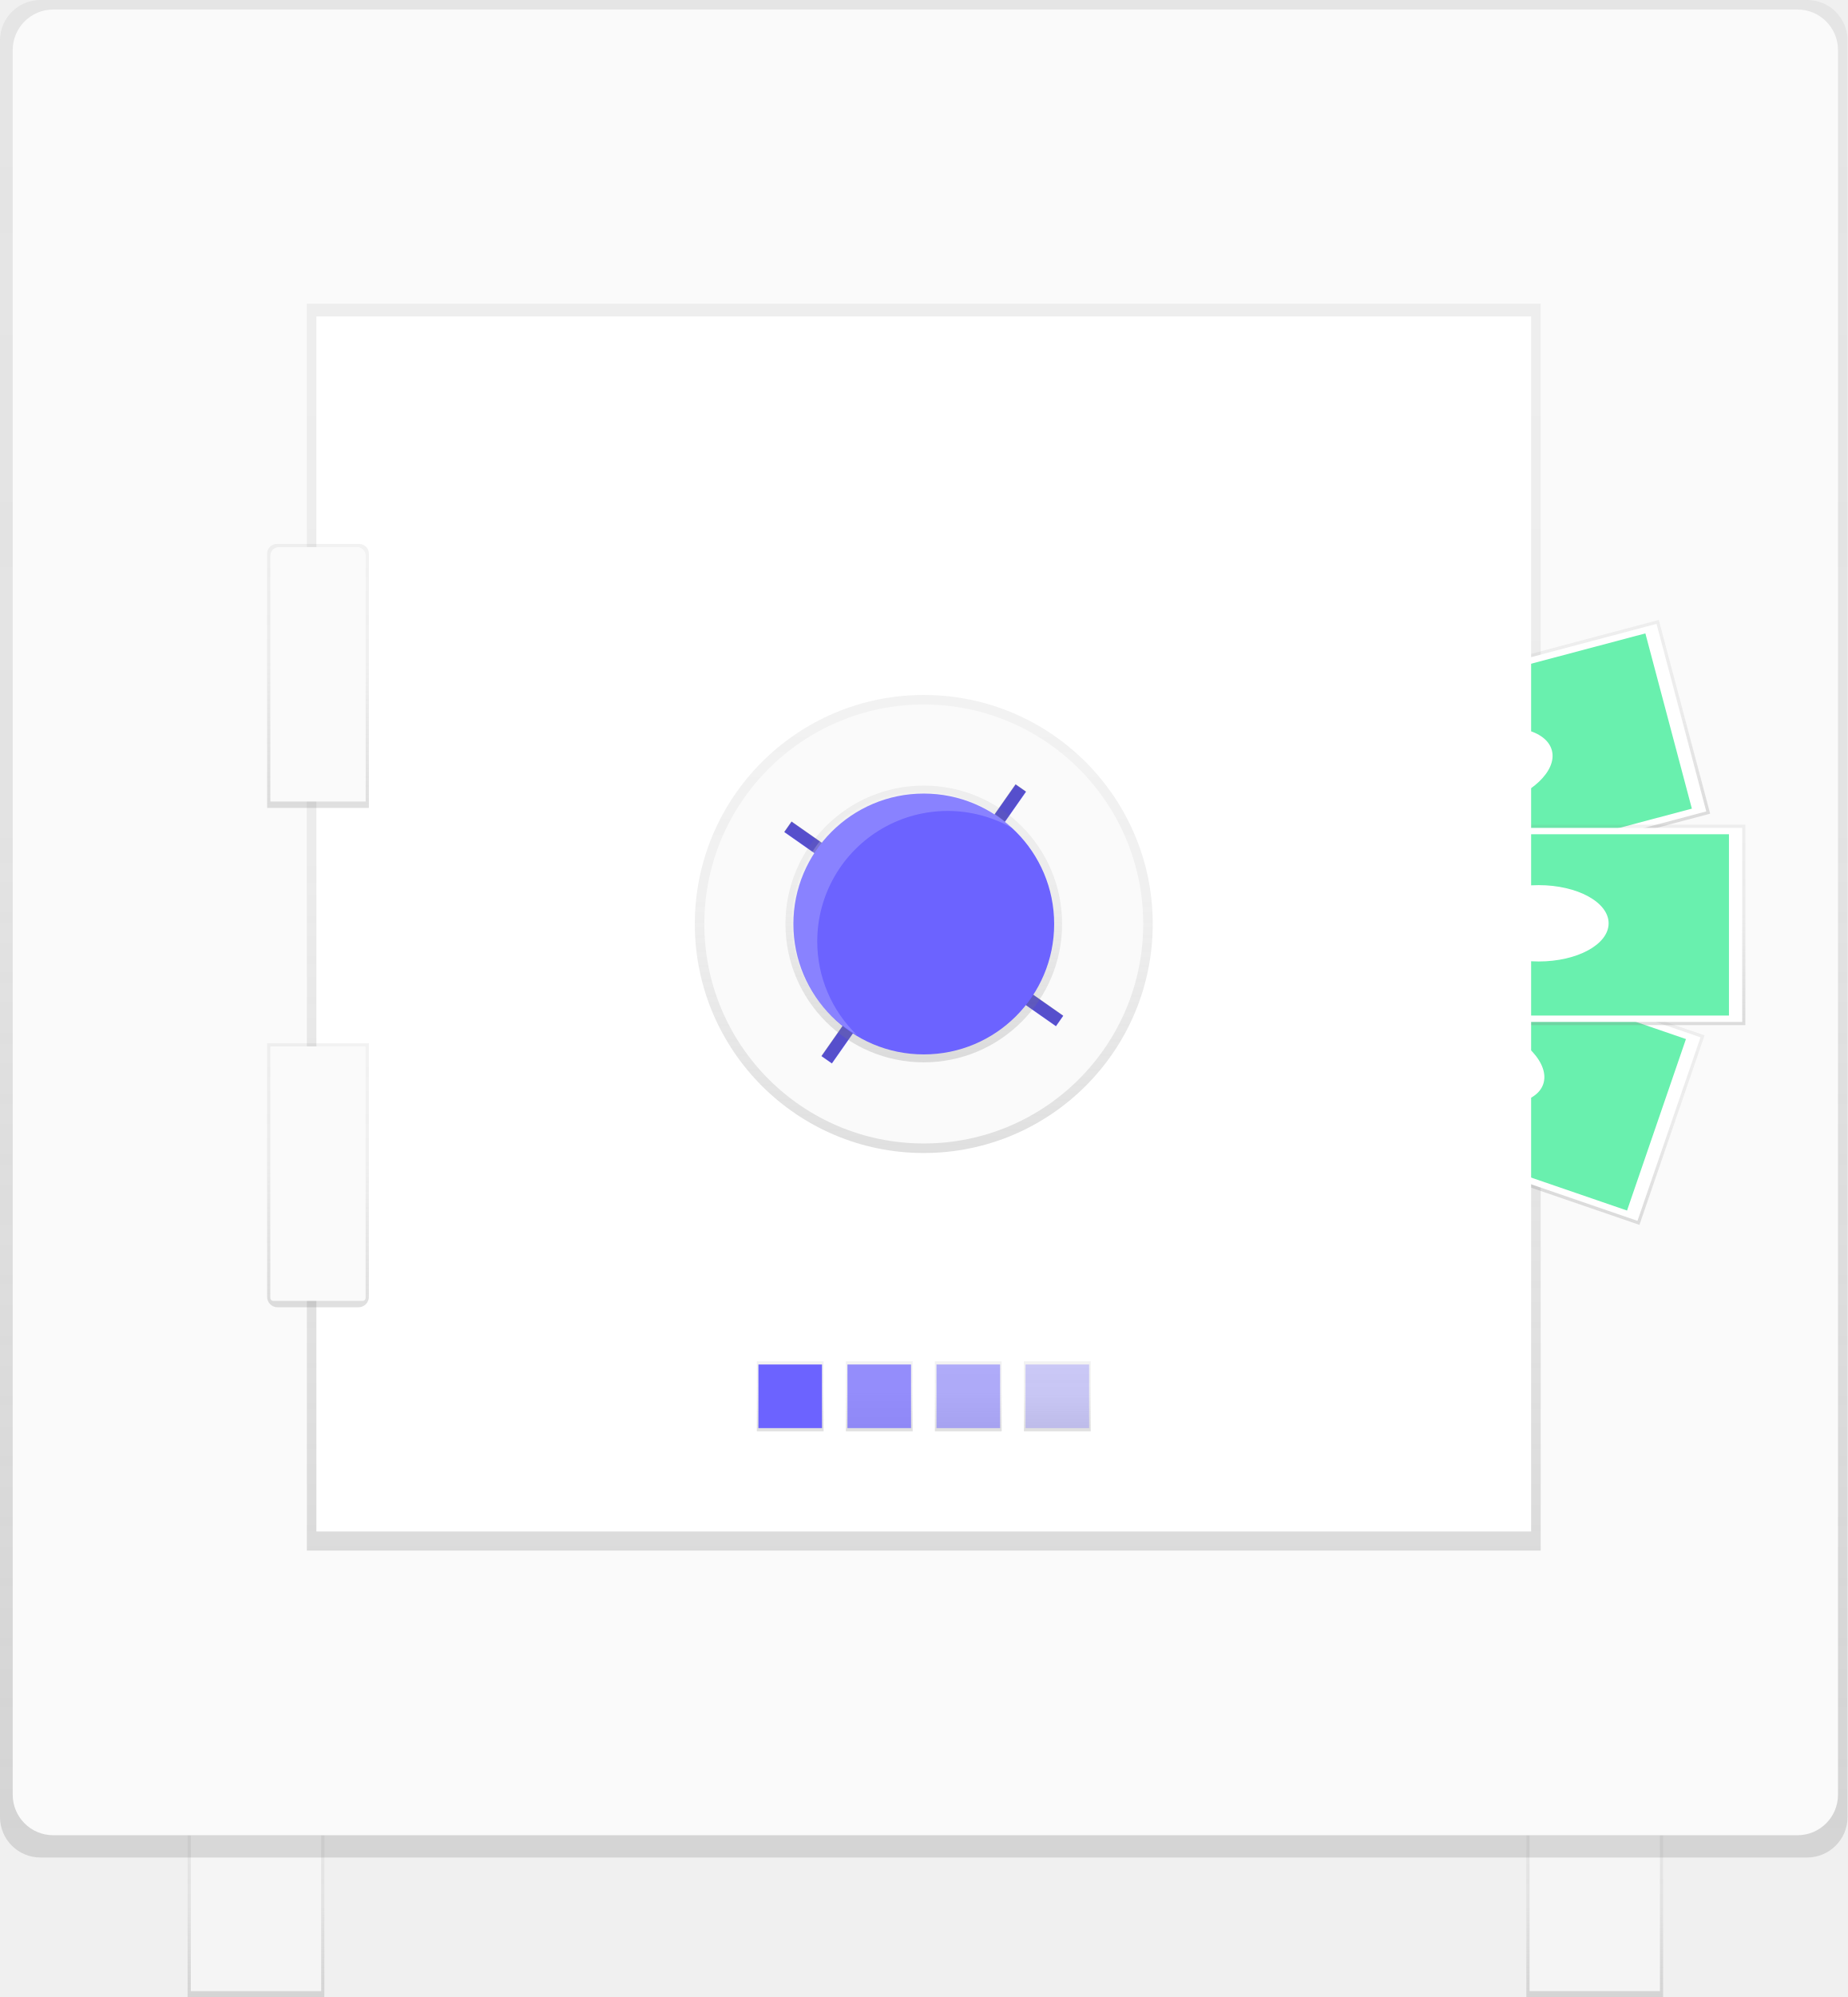
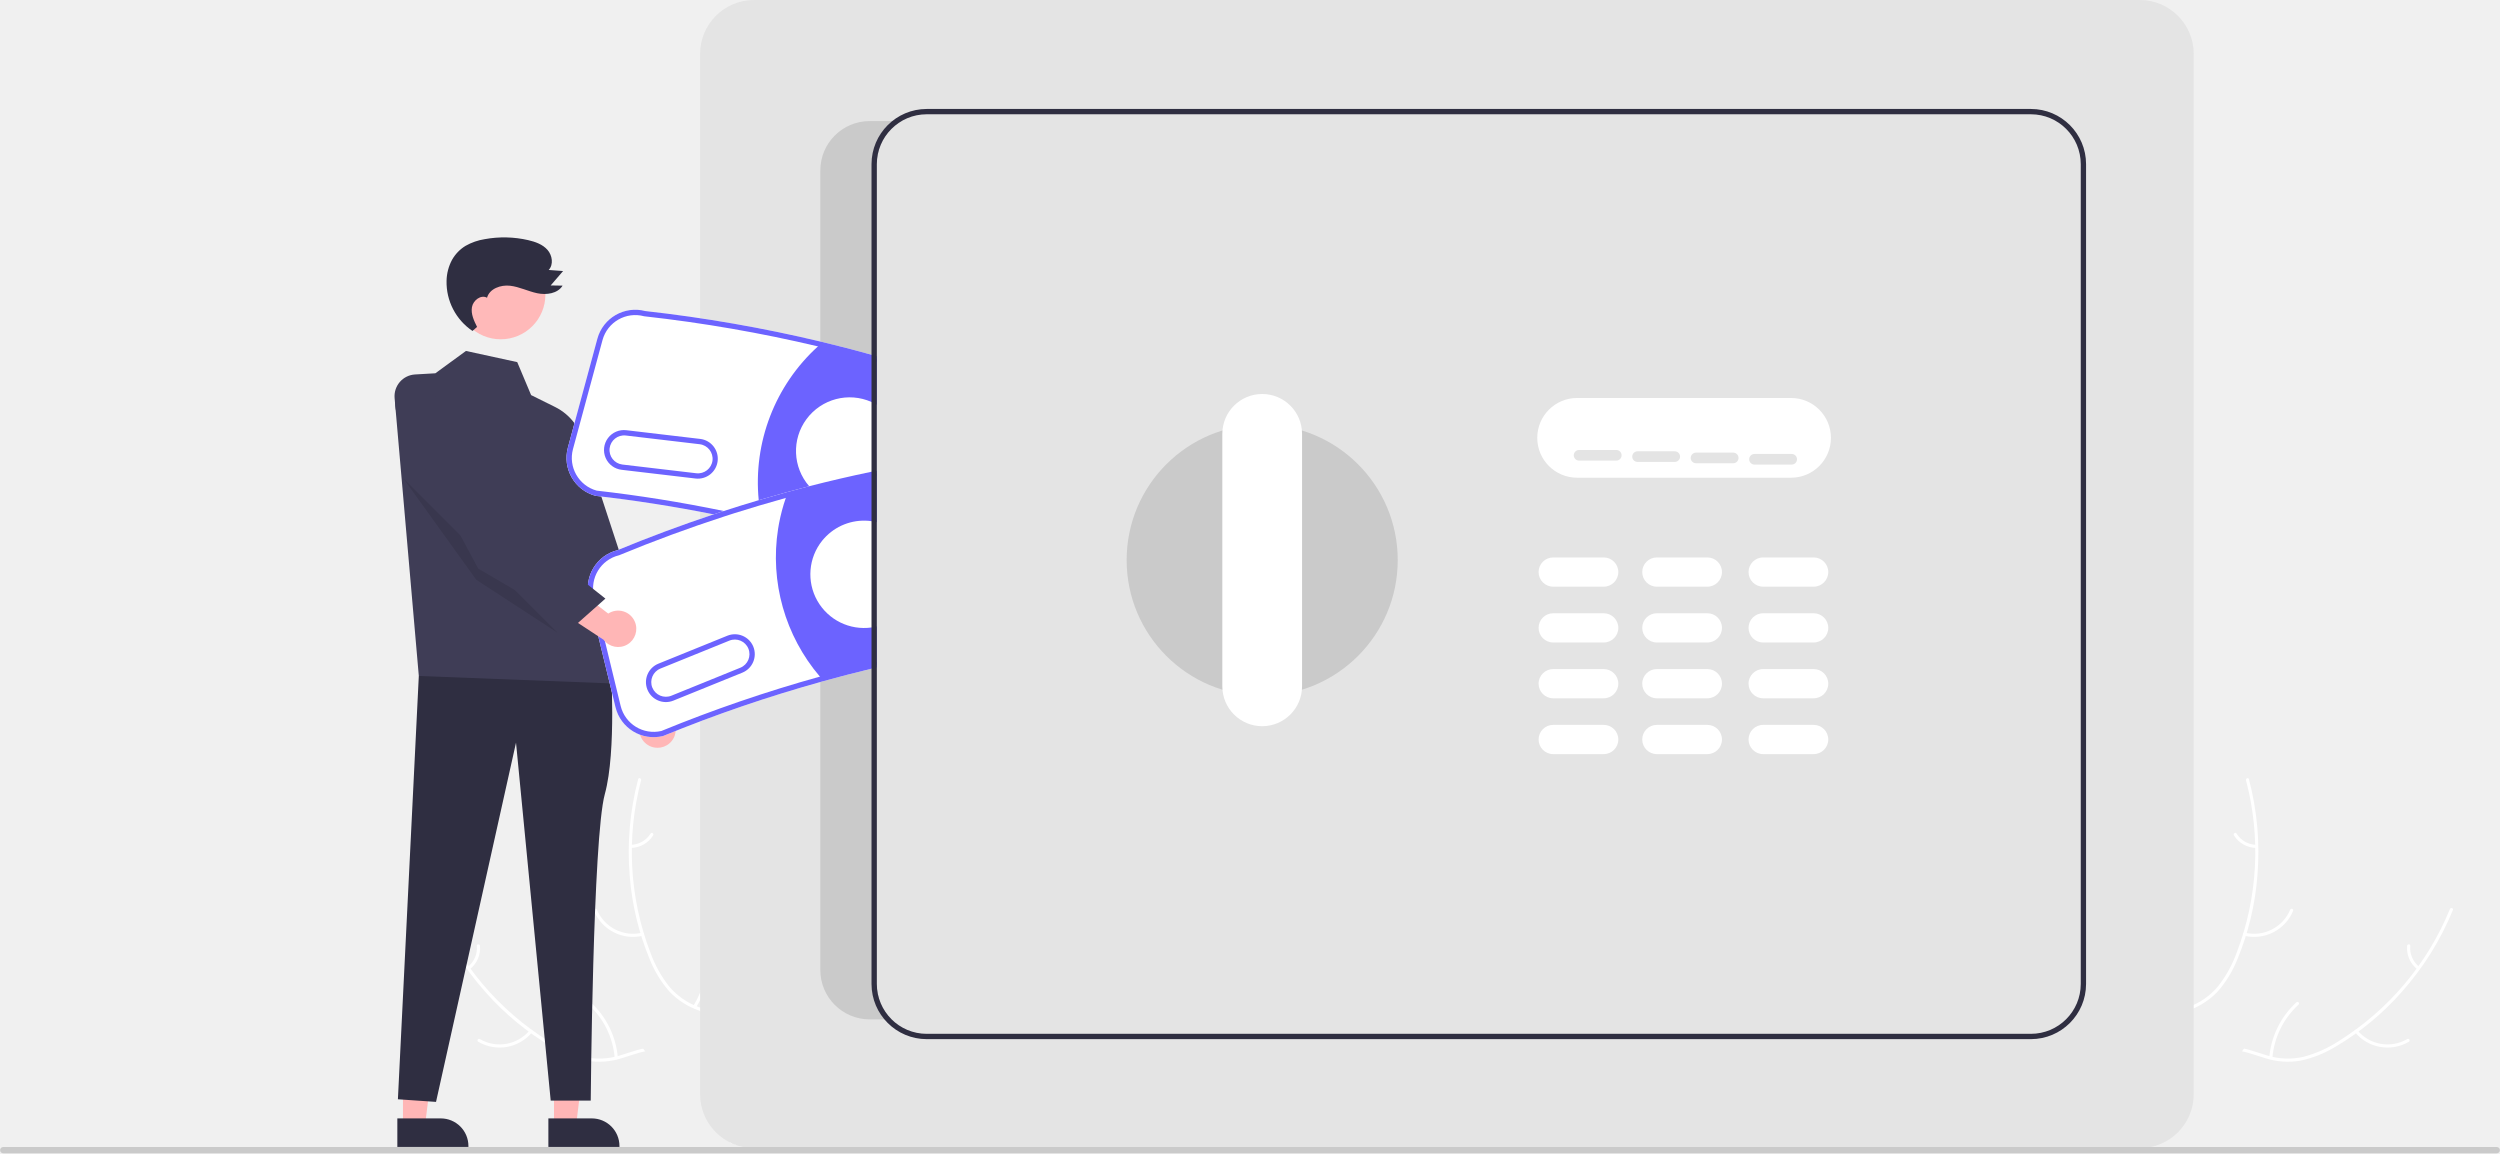
- <svg xmlns="http://www.w3.org/2000/svg" xmlns:xlink="http://www.w3.org/1999/xlink" id="7148f5f1-8839-4464-a941-0c8a08d3460a" data-name="Layer 1" width="678.3" height="733" viewBox="0 0 678.3 733">
-   <defs>
-     <linearGradient id="4ca4b65a-1144-4de1-8925-6a62bc294928" x1="585.48" y1="733" x2="585.48" y2="673.63" gradientUnits="userSpaceOnUse">
-       <stop offset="0" stop-color="gray" stop-opacity="0.25" />
-       <stop offset="0.54" stop-color="gray" stop-opacity="0.12" />
-       <stop offset="1" stop-color="gray" stop-opacity="0.1" />
-     </linearGradient>
-     <linearGradient id="266d8c0d-4533-41a2-a7bc-3c0f98c2c2fa" x1="93.98" x2="93.98" y2="673.63" xlink:href="#4ca4b65a-1144-4de1-8925-6a62bc294928" />
-     <linearGradient id="deb99f58-9fb9-4a93-aaf8-4b4cb68821c1" x1="339.15" y1="681.8" x2="339.15" y2="0" xlink:href="#4ca4b65a-1144-4de1-8925-6a62bc294928" />
-     <linearGradient id="c4ad51c6-ffe9-4991-94f6-4a02d4a38b0c" x1="339.15" y1="569.14" x2="339.15" y2="111.49" xlink:href="#4ca4b65a-1144-4de1-8925-6a62bc294928" />
-     <linearGradient id="b91b9d0a-3c7c-4b7e-8301-556f9b68b111" x1="806.95" y1="427.79" x2="806.95" y2="354.24" gradientTransform="translate(-0.46 -24.57)" xlink:href="#4ca4b65a-1144-4de1-8925-6a62bc294928" />
-     <linearGradient id="8f58feb2-c461-4934-9419-72f8b76f5e61" x1="780.89" y1="503.2" x2="780.89" y2="429.65" gradientTransform="translate(1269.92 -306.54) rotate(90)" xlink:href="#4ca4b65a-1144-4de1-8925-6a62bc294928" />
-     <linearGradient id="d83c7eb3-9930-4e8e-abfa-53b87d59f968" x1="565.48" y1="376.26" x2="565.48" y2="302.71" xlink:href="#4ca4b65a-1144-4de1-8925-6a62bc294928" />
-     <linearGradient id="3d971d9d-e0fc-4263-8761-c1789934eb12" x1="339.15" y1="423.21" x2="339.15" y2="255.09" xlink:href="#4ca4b65a-1144-4de1-8925-6a62bc294928" />
-     <linearGradient id="18a30a45-ec9b-4146-ae9c-2a8eabf3bdf2" x1="290.11" y1="525.36" x2="290.11" y2="499.67" xlink:href="#4ca4b65a-1144-4de1-8925-6a62bc294928" />
-     <linearGradient id="98f2a4d5-9270-4ece-b23b-fefaca1fb56f" x1="322.8" y1="525.36" x2="322.8" y2="499.67" xlink:href="#4ca4b65a-1144-4de1-8925-6a62bc294928" />
-     <linearGradient id="a36f1bde-d0b8-4d42-abdf-c9e597afa610" x1="355.49" y1="525.36" x2="355.49" y2="499.67" xlink:href="#4ca4b65a-1144-4de1-8925-6a62bc294928" />
-     <linearGradient id="a4e6c30c-4fa5-4c93-a462-54244d7638b4" x1="388.18" y1="525.36" x2="388.18" y2="499.67" xlink:href="#4ca4b65a-1144-4de1-8925-6a62bc294928" />
-     <linearGradient id="bb8b14ca-ea5c-42e9-a47f-d810d565e441" x1="339.15" y1="389.93" x2="339.15" y2="288.36" xlink:href="#4ca4b65a-1144-4de1-8925-6a62bc294928" />
-     <linearGradient id="c7b6fbbe-7ded-4a5e-a460-2ea21f819315" x1="377.6" y1="380.54" x2="377.6" y2="283.64" xlink:href="#4ca4b65a-1144-4de1-8925-6a62bc294928" />
-     <linearGradient id="b424414b-c049-456f-9819-be23a4131db6" x1="377.6" y1="563.83" x2="377.6" y2="466.93" xlink:href="#4ca4b65a-1144-4de1-8925-6a62bc294928" />
-   </defs>
-   <rect x="560.38" y="673.63" width="50.2" height="59.37" fill="url(#4ca4b65a-1144-4de1-8925-6a62bc294928)" />
-   <rect x="822.4" y="757.63" width="47.87" height="57.21" transform="translate(1431.82 1488.46) rotate(-180)" fill="#f5f5f5" />
-   <rect x="68.88" y="673.63" width="50.2" height="59.37" fill="url(#266d8c0d-4533-41a2-a7bc-3c0f98c2c2fa)" />
-   <rect x="70.05" y="673.63" width="47.87" height="57.21" fill="#f5f5f5" />
-   <rect width="678.3" height="681.8" rx="14.86" ry="14.86" fill="url(#deb99f58-9fb9-4a93-aaf8-4b4cb68821c1)" />
-   <rect x="4.67" y="3.5" width="670.12" height="670.12" rx="14.86" ry="14.86" fill="#fafafa" />
-   <rect x="112.66" y="111.49" width="452.98" height="457.65" fill="url(#c4ad51c6-ffe9-4991-94f6-4a02d4a38b0c)" />
-   <rect x="731.19" y="329.67" width="150.6" height="73.55" transform="translate(-327.85 135.06) rotate(-14.86)" fill="url(#b91b9d0a-3c7c-4b7e-8301-556f9b68b111)" />
-   <rect x="732.35" y="330.84" width="148.27" height="71.22" transform="translate(-327.85 135.06) rotate(-14.86)" fill="#fff" />
-   <rect x="737.22" y="333.17" width="138.55" height="66.55" transform="translate(-327.85 135.06) rotate(-14.86)" fill="#69f0ae" />
-   <ellipse cx="805.77" cy="366.03" rx="25.68" ry="14.01" transform="translate(-327.77 134.87) rotate(-14.86)" fill="#fff" />
-   <rect x="766.71" y="399.05" width="73.55" height="150.6" transform="translate(-167.04 996.12) rotate(-71.04)" fill="url(#8f58feb2-c461-4934-9419-72f8b76f5e61)" />
-   <rect x="729.35" y="438.74" width="148.27" height="71.22" transform="translate(-63.14 -319.33) rotate(18.96)" fill="#fff" />
-   <rect x="734.22" y="441.08" width="138.55" height="66.55" transform="translate(-63.14 -319.33) rotate(18.96)" fill="#69f0ae" />
-   <ellipse cx="803.13" cy="473.61" rx="14.01" ry="25.68" transform="translate(-166.58 995.28) rotate(-71.04)" fill="#fff" />
-   <rect x="490.18" y="302.71" width="150.6" height="73.55" fill="url(#d83c7eb3-9930-4e8e-abfa-53b87d59f968)" />
-   <rect x="491.35" y="303.88" width="148.27" height="71.22" fill="#fff" />
-   <rect x="496.21" y="306.21" width="138.55" height="66.55" fill="#69f0ae" />
-   <ellipse cx="564.9" cy="338.9" rx="25.68" ry="14.01" fill="#fff" />
-   <rect x="116.16" y="116.16" width="445.97" height="445.97" fill="#fff" />
-   <circle cx="339.15" cy="339.15" r="84.06" fill="url(#3d971d9d-e0fc-4263-8761-c1789934eb12)" />
-   <circle cx="339.15" cy="339.15" r="80.56" fill="#fafafa" />
-   <rect x="277.86" y="499.67" width="24.52" height="25.68" fill="url(#18a30a45-ec9b-4146-ae9c-2a8eabf3bdf2)" />
-   <rect x="310.55" y="499.67" width="24.52" height="25.68" fill="url(#98f2a4d5-9270-4ece-b23b-fefaca1fb56f)" />
-   <rect x="343.23" y="499.67" width="24.52" height="25.68" fill="url(#a36f1bde-d0b8-4d42-abdf-c9e597afa610)" />
-   <rect x="375.92" y="499.67" width="24.52" height="25.68" fill="url(#a4e6c30c-4fa5-4c93-a462-54244d7638b4)" />
-   <rect x="278.44" y="500.84" width="23.35" height="23.35" fill="#6c63ff" />
-   <rect x="311.13" y="500.84" width="23.35" height="23.35" fill="#6c63ff" opacity="0.7" />
-   <rect x="343.82" y="500.84" width="23.35" height="23.35" fill="#6c63ff" opacity="0.5" />
-   <rect x="376.51" y="500.84" width="23.35" height="23.35" fill="#6c63ff" opacity="0.3" />
-   <rect x="628.61" y="371.8" width="4.67" height="16.34" transform="translate(71.2 -377.18) rotate(35)" fill="#6c63ff" />
-   <rect x="640.84" y="445.92" width="4.67" height="16.34" transform="translate(1123.21 103.69) rotate(125)" fill="#6c63ff" />
-   <rect x="566.72" y="458.15" width="4.67" height="16.34" transform="translate(506.87 1090.71) rotate(-145)" fill="#6c63ff" />
-   <rect x="554.49" y="384.03" width="4.67" height="16.34" transform="translate(-344.68 539.37) rotate(-55)" fill="#6c63ff" />
-   <rect x="628.57" y="371.66" width="4.67" height="16.34" transform="translate(71.11 -377.18) rotate(35)" opacity="0.2" />
-   <rect x="640.81" y="445.78" width="4.67" height="16.34" transform="translate(1123.04 103.5) rotate(125)" opacity="0.2" />
-   <rect x="566.68" y="458.02" width="4.67" height="16.34" transform="translate(506.88 1090.44) rotate(-145)" opacity="0.2" />
-   <rect x="554.45" y="383.89" width="4.67" height="16.34" transform="translate(-344.58 539.28) rotate(-55)" opacity="0.2" />
-   <circle cx="339.15" cy="339.15" r="50.78" fill="url(#bb8b14ca-ea5c-42e9-a47f-d810d565e441)" />
-   <circle cx="339.15" cy="339.15" r="47.87" fill="#6c63ff" />
-   <path d="M560.89,429.57A47.86,47.86,0,0,1,632.56,388a47.86,47.86,0,1,0-57,76A47.71,47.71,0,0,1,560.89,429.57Z" transform="translate(-260.85 -84)" fill="#fff" opacity="0.2" />
-   <path d="M396.28,380.54H358.92V287.26a3.63,3.63,0,0,1,3.63-3.62h30.11a3.63,3.63,0,0,1,3.63,3.63Z" transform="translate(-260.85 -84)" fill="url(#c7b6fbbe-7ded-4a5e-a460-2ea21f819315)" />
-   <path d="M392.47,563.83H362.73a3.81,3.81,0,0,1-3.81-3.81V466.93h37.36V560A3.81,3.81,0,0,1,392.47,563.83Z" transform="translate(-260.85 -84)" fill="url(#b424414b-c049-456f-9819-be23a4131db6)" />
-   <path d="M102.4,200.8h28.69a3.17,3.17,0,0,1,3.17,3.17V294.2a0,0,0,0,1,0,0h-35a0,0,0,0,1,0,0V204A3.17,3.17,0,0,1,102.4,200.8Z" fill="#fafafa" />
-   <path d="M99.23,384.1h35a0,0,0,0,1,0,0v92.33a1.06,1.06,0,0,1-1.06,1.06H100.3a1.06,1.06,0,0,1-1.06-1.06V384.1A0,0,0,0,1,99.23,384.1Z" fill="#fafafa" />
+ <svg xmlns="http://www.w3.org/2000/svg" id="ad8c2503-5bde-479c-b022-c7dcda71ee0c" data-name="Layer 1" width="940.675" height="433.962" viewBox="0 0 940.675 433.962">
+   <path d="M329.153,642.833c-22.523-14.678-38.899-41.062-35.548-67.736a123.863,123.863,0,0,0,76.435,37.278c11.219,1.123,23.814,1.203,31.781,9.181,4.957,4.964,7.064,12.219,7.172,19.234.108,7.015-1.577,13.919-3.252,20.732l.412,1.702C379.287,662.231,351.676,657.511,329.153,642.833Z" transform="translate(-129.6623 -233.0189)" fill="#f0f0f0" />
+   <path d="M294.169,575.092a105.87,105.87,0,0,0,42.013,49.777,45.591,45.591,0,0,0,13.057,5.792,26.149,26.149,0,0,0,13.752-.528c4.18-1.223,8.313-2.957,12.718-3.142a16.011,16.011,0,0,1,12.09,5.027c3.962,3.993,6.252,9.171,8.316,14.312,2.292,5.709,4.582,11.675,9.25,15.903.566.512-.262,1.36-.827.848-8.121-7.357-9.015-19.159-15.398-27.694-2.979-3.982-7.175-7.091-12.306-7.223-4.487-.115-8.751,1.67-12.972,2.945a27.903,27.903,0,0,1-13.427,1.017,42.148,42.148,0,0,1-13.232-5.269,102.713,102.713,0,0,1-24.765-20.427A107.747,107.747,0,0,1,293.027,575.407c-.288-.704.857-1.014,1.142-.315Z" transform="translate(-129.6623 -233.0189)" fill="#fff" />
+   <path d="M329.878,621.438a15.884,15.884,0,0,1-20.255,3.572c-.657-.387-.085-1.426.572-1.038a14.708,14.708,0,0,0,18.835-3.361c.484-.589,1.329.241.848.827Z" transform="translate(-129.6623 -233.0189)" fill="#fff" />
+   <path d="M360.954,631.032a30.615,30.615,0,0,0-9.853-20.018c-.564-.514.264-1.362.827-.848a31.844,31.844,0,0,1,10.211,20.851c.062.761-1.123.772-1.185.015Z" transform="translate(-129.6623 -233.0189)" fill="#fff" />
+   <path d="M305.737,596.777a8.991,8.991,0,0,0,3.347-7.848c-.072-.76,1.113-.77,1.185-.015a10.075,10.075,0,0,1-3.683,8.69.612.612,0,0,1-.838.011.595.595,0,0,1-.011-.838Z" transform="translate(-129.6623 -233.0189)" fill="#fff" />
+   <path d="M370.433,526.285c.058.473.117.947.184,1.425a118.406,118.406,0,0,0,3.986,18.789c.134.477.278.959.425,1.432a124.827,124.827,0,0,0,21.468,40.635,121.223,121.223,0,0,0,12.53,13.5c6.233,5.766,13.45,11.523,17.3,18.798a20.798,20.798,0,0,1,1.087,2.333l-19.216,39.393c-.089.068-.168.14-.257.208l-.695,1.608c-.248-.199-.501-.411-.748-.61-.144-.115-.284-.239-.428-.353-.095-.079-.189-.159-.279-.225-.032-.026-.063-.053-.086-.075-.09-.066-.167-.137-.248-.199q-2.124-1.77-4.23-3.576c-.009-.004-.009-.004-.014-.018-10.676-9.203-20.678-19.377-28.817-30.746-.245-.342-.499-.688-.735-1.048a115.673,115.673,0,0,1-9.609-16.248,102.262,102.262,0,0,1-4.016-9.536,85.037,85.037,0,0,1-4.997-26.114c-.568-17.768,4.553-35.519,16.475-48.396C369.818,526.931,370.119,526.61,370.433,526.285Z" transform="translate(-129.6623 -233.0189)" fill="#f0f0f0" />
+   <path d="M370.89,526.618a105.87,105.87,0,0,0,3.576,65.039,45.591,45.591,0,0,0,6.938,12.486,26.149,26.149,0,0,0,11.298,7.858c4.073,1.54,8.418,2.644,12.046,5.148a16.011,16.011,0,0,1,6.627,11.293c.759,5.573-.529,11.087-1.977,16.435-1.607,5.938-3.371,12.08-2.189,18.267.143.75-1.028.928-1.171.179-2.055-10.763,4.337-20.725,4.379-31.383.019-4.973-1.46-9.982-5.477-13.176-3.513-2.793-7.993-3.935-12.13-5.459a27.903,27.903,0,0,1-11.333-7.272A42.148,42.148,0,0,1,374.083,593.86a102.712,102.712,0,0,1-7.475-31.22,107.747,107.747,0,0,1,3.18-36.459c.194-.735,1.295-.294,1.102.436Z" transform="translate(-129.6623 -233.0189)" fill="#fff" />
+   <path d="M371.497,585.122a15.884,15.884,0,0,1-18.323-9.343c-.291-.705.79-1.19,1.082-.484a14.708,14.708,0,0,0,17.062,8.656c.741-.179.916.993.179,1.171Z" transform="translate(-129.6623 -233.0189)" fill="#fff" />
+   <path d="M390.534,611.492a30.615,30.615,0,0,0,4.185-21.915c-.14-.75,1.031-.928,1.171-.179a31.844,31.844,0,0,1-4.401,22.796c-.409.645-1.361-.059-.955-.701Z" transform="translate(-129.6623 -233.0189)" fill="#fff" />
+   <path d="M367.07,550.896a8.991,8.991,0,0,0,7.397-4.251c.4-.65,1.353.055.955.701a10.075,10.075,0,0,1-8.173,4.721.612.612,0,0,1-.675-.496.595.595,0,0,1,.496-.675Z" transform="translate(-129.6623 -233.0189)" fill="#fff" />
+   <path d="M1016.501,642.833c22.523-14.678,38.899-41.062,35.548-67.736a123.863,123.863,0,0,1-76.435,37.278c-11.219,1.123-23.814,1.203-31.781,9.181-4.957,4.964-7.064,12.219-7.172,19.234-.108,7.015,1.577,13.919,3.252,20.732l-.412,1.702C966.366,662.231,993.978,657.511,1016.501,642.833Z" transform="translate(-129.6623 -233.0189)" fill="#f0f0f0" />
+   <path d="M1051.484,575.092a105.87,105.87,0,0,1-42.013,49.777,45.591,45.591,0,0,1-13.057,5.792,26.149,26.149,0,0,1-13.752-.528c-4.18-1.223-8.313-2.957-12.718-3.142a16.011,16.011,0,0,0-12.09,5.027c-3.962,3.993-6.252,9.171-8.316,14.312-2.292,5.709-4.582,11.675-9.25,15.903-.566.512.262,1.36.827.848,8.121-7.357,9.015-19.159,15.398-27.694,2.979-3.982,7.175-7.091,12.306-7.223,4.487-.115,8.751,1.67,12.972,2.945a27.902,27.902,0,0,0,13.427,1.017,42.148,42.148,0,0,0,13.232-5.269,102.713,102.713,0,0,0,24.765-20.427,107.747,107.747,0,0,0,19.411-31.025c.288-.704-.857-1.014-1.142-.315Z" transform="translate(-129.6623 -233.0189)" fill="#fff" />
+   <path d="M1015.776,621.438a15.884,15.884,0,0,0,20.255,3.572c.657-.387.085-1.426-.572-1.038a14.708,14.708,0,0,1-18.835-3.361c-.484-.589-1.329.241-.848.827Z" transform="translate(-129.6623 -233.0189)" fill="#fff" />
+   <path d="M984.699,631.032a30.615,30.615,0,0,1,9.853-20.018c.564-.514-.264-1.362-.827-.848a31.844,31.844,0,0,0-10.211,20.851c-.062.761,1.123.772,1.185.015Z" transform="translate(-129.6623 -233.0189)" fill="#fff" />
+   <path d="M1039.917,596.777a8.991,8.991,0,0,1-3.347-7.848c.072-.76-1.113-.77-1.185-.015a10.075,10.075,0,0,0,3.683,8.69.612.612,0,0,0,.838.011.595.595,0,0,0,.011-.838Z" transform="translate(-129.6623 -233.0189)" fill="#fff" />
+   <path d="M975.221,526.285c-.058.473-.117.947-.184,1.425a118.407,118.407,0,0,1-3.986,18.789c-.134.477-.278.959-.425,1.432a124.827,124.827,0,0,1-21.468,40.635,121.225,121.225,0,0,1-12.53,13.5c-6.233,5.766-13.45,11.523-17.3,18.798a20.796,20.796,0,0,0-1.087,2.333L937.456,662.59c.089.068.168.14.257.208l.695,1.608c.248-.199.501-.411.748-.61.144-.115.284-.239.428-.353.095-.079.189-.159.28-.225.032-.026.063-.053.086-.075.09-.066.167-.137.248-.199q2.124-1.77,4.23-3.576c.009-.004.009-.004.014-.018,10.676-9.203,20.678-19.377,28.817-30.746.245-.342.499-.688.735-1.048a115.673,115.673,0,0,0,9.609-16.248,102.26,102.26,0,0,0,4.016-9.536,85.036,85.036,0,0,0,4.997-26.114c.568-17.768-4.553-35.519-16.475-48.396C975.836,526.931,975.535,526.61,975.221,526.285Z" transform="translate(-129.6623 -233.0189)" fill="#f0f0f0" />
+   <path d="M974.764,526.618a105.87,105.87,0,0,1-3.576,65.039,45.591,45.591,0,0,1-6.938,12.486,26.149,26.149,0,0,1-11.298,7.858c-4.073,1.54-8.418,2.644-12.046,5.148a16.011,16.011,0,0,0-6.627,11.293c-.759,5.573.529,11.087,1.977,16.435,1.607,5.938,3.371,12.08,2.189,18.267-.143.75,1.028.928,1.171.179,2.055-10.763-4.337-20.725-4.379-31.383-.019-4.973,1.46-9.982,5.477-13.176,3.513-2.793,7.993-3.935,12.13-5.459a27.902,27.902,0,0,0,11.333-7.272A42.148,42.148,0,0,0,971.571,593.86a102.712,102.712,0,0,0,7.475-31.22,107.747,107.747,0,0,0-3.18-36.459c-.194-.735-1.295-.294-1.102.436Z" transform="translate(-129.6623 -233.0189)" fill="#fff" />
+   <path d="M974.157,585.122A15.884,15.884,0,0,0,992.48,575.779c.291-.705-.79-1.19-1.082-.484a14.708,14.708,0,0,1-17.062,8.656c-.741-.179-.916.993-.179,1.171Z" transform="translate(-129.6623 -233.0189)" fill="#fff" />
+   <path d="M955.12,611.492a30.615,30.615,0,0,1-4.185-21.915c.14-.75-1.031-.928-1.171-.179a31.844,31.844,0,0,0,4.401,22.796c.409.645,1.361-.059.955-.701Z" transform="translate(-129.6623 -233.0189)" fill="#fff" />
+   <path d="M978.584,550.896a8.991,8.991,0,0,1-7.397-4.251c-.4-.65-1.353.055-.955.701a10.075,10.075,0,0,0,8.173,4.721.612.612,0,0,0,.675-.496.595.595,0,0,0-.496-.675Z" transform="translate(-129.6623 -233.0189)" fill="#fff" />
+   <path d="M373.514,513.394a6.803,6.803,0,0,1-1.614-10.306l-11.981-20.999,12.537.81,9.455,19.817A6.84,6.84,0,0,1,373.514,513.394Z" transform="translate(-129.6623 -233.0189)" fill="#ffb6b6" />
+   <polygon points="151.623 423.528 159.918 423.528 163.864 391.535 151.622 391.536 151.623 423.528" fill="#ffb6b6" />
+   <path d="M279.17,653.839l16.335-.001h.001A10.41,10.41,0,0,1,305.915,664.248v.338l-26.745.001Z" transform="translate(-129.6623 -233.0189)" fill="#2f2e41" />
+   <polygon points="208.454 423.528 216.748 423.528 220.694 391.535 208.452 391.536 208.454 423.528" fill="#ffb6b6" />
+   <path d="M336,653.839l16.335-.001h.001a10.41,10.41,0,0,1,10.41,10.41v.338l-26.745.001Z" transform="translate(-129.6623 -233.0189)" fill="#2f2e41" />
+   <path d="M359.444,482.991s2.281,32.489-2.212,48.851-5.296,115.312-5.296,115.312H336.876l-13.054-134.691L293.727,647.629l-14.346-.986,7.867-159.275Z" transform="translate(-129.6623 -233.0189)" fill="#2f2e41" />
+   <path d="M293.473,373.473l11.514-8.402,19.293,4.201,5.223,12.409,8.999,4.462a20.399,20.399,0,0,1,11.127,15.352l12.856,88.78-75.236-2.908-9.108-104.556a8.197,8.197,0,0,1,7.69-8.894Z" transform="translate(-129.6623 -233.0189)" fill="#3f3d56" />
+   <polygon points="213.6 160.059 220.549 169.426 250.815 261.738 236.628 267.418 213.911 224.403 213.6 160.059" fill="#3f3d56" />
+   <circle cx="188.411" cy="110.861" r="16.804" fill="#ffb9b9" />
+   <polygon points="151.778 179.997 179.2 218.137 209.852 238.125 151.778 179.997" opacity="0.1" />
+   <path d="M309.168,356.028c-1.169-2.334-2.371-4.874-1.925-7.445s3.398-4.812,5.675-3.537c.945-3.415,5.128-4.91,8.649-4.515s6.764,2.093,10.231,2.822,7.678.151,9.553-2.856l-4.484-.078,4.669-5.416-5.413-.405c1.875-2.023,1.377-5.461-.438-7.538s-4.569-3.06-7.257-3.682a40.428,40.428,0,0,0-16.342-.376A21.245,21.245,0,0,0,304.826,325.528a14.445,14.445,0,0,0-5.076,5.264,17.377,17.377,0,0,0-2.062,7.919,22.145,22.145,0,0,0,9.757,18.837" transform="translate(-129.6623 -233.0189)" fill="#2f2e41" />
+   <path d="M934.835,665.019H413.347a20.279,20.279,0,0,1-20.256-20.256V253.275a20.279,20.279,0,0,1,20.256-20.256H934.835a20.279,20.279,0,0,1,20.256,20.256V644.763A20.279,20.279,0,0,1,934.835,665.019Z" transform="translate(-129.6623 -233.0189)" fill="#e4e4e4" />
+   <path d="M803.587,412.769H723.086a15,15,0,0,1,0-30h80.5a15,15,0,0,1,0,30Z" transform="translate(-129.6623 -233.0189)" fill="#fff" />
+   <path d="M733.087,453.769h-19a5.5,5.5,0,0,1,0-11h19a5.5,5.5,0,0,1,0,11Z" transform="translate(-129.6623 -233.0189)" fill="#fff" />
+   <path d="M812.087,453.769h-19a5.5,5.5,0,0,1,0-11h19a5.5,5.5,0,0,1,0,11Z" transform="translate(-129.6623 -233.0189)" fill="#fff" />
+   <path d="M772.087,453.769h-19a5.5,5.5,0,0,1,0-11h19a5.5,5.5,0,0,1,0,11Z" transform="translate(-129.6623 -233.0189)" fill="#fff" />
+   <path d="M733.087,474.769h-19a5.5,5.5,0,0,1,0-11h19a5.5,5.5,0,0,1,0,11Z" transform="translate(-129.6623 -233.0189)" fill="#fff" />
+   <path d="M812.087,474.769h-19a5.5,5.5,0,0,1,0-11h19a5.5,5.5,0,0,1,0,11Z" transform="translate(-129.6623 -233.0189)" fill="#fff" />
+   <path d="M772.087,474.769h-19a5.5,5.5,0,0,1,0-11h19a5.5,5.5,0,0,1,0,11Z" transform="translate(-129.6623 -233.0189)" fill="#fff" />
+   <path d="M733.087,495.769h-19a5.5,5.5,0,0,1,0-11h19a5.5,5.5,0,0,1,0,11Z" transform="translate(-129.6623 -233.0189)" fill="#fff" />
+   <path d="M812.087,495.769h-19a5.5,5.5,0,0,1,0-11h19a5.5,5.5,0,0,1,0,11Z" transform="translate(-129.6623 -233.0189)" fill="#fff" />
+   <path d="M772.087,495.769h-19a5.5,5.5,0,0,1,0-11h19a5.5,5.5,0,0,1,0,11Z" transform="translate(-129.6623 -233.0189)" fill="#fff" />
+   <path d="M733.087,516.769h-19a5.5,5.5,0,0,1,0-11h19a5.5,5.5,0,1,1,0,11Z" transform="translate(-129.6623 -233.0189)" fill="#fff" />
+   <path d="M812.087,516.769h-19a5.5,5.5,0,0,1,0-11h19a5.5,5.5,0,1,1,0,11Z" transform="translate(-129.6623 -233.0189)" fill="#fff" />
+   <path d="M772.087,516.769h-19a5.5,5.5,0,0,1,0-11h19a5.5,5.5,0,1,1,0,11Z" transform="translate(-129.6623 -233.0189)" fill="#fff" />
+   <circle cx="474.924" cy="210.75" r="51" fill="#cacaca" />
+   <path d="M604.587,506.269a15.017,15.017,0,0,1-15-15v-95a15,15,0,1,1,30,0v95A15.017,15.017,0,0,1,604.587,506.269Z" transform="translate(-129.6623 -233.0189)" fill="#fff" />
+   <path d="M737.823,406.328h-14a2,2,0,0,1,0-4h14a2,2,0,1,1,0,4Z" transform="translate(-129.6623 -233.0189)" fill="#e4e4e4" />
+   <path d="M759.823,406.828h-14a2,2,0,0,1,0-4h14a2,2,0,1,1,0,4Z" transform="translate(-129.6623 -233.0189)" fill="#e4e4e4" />
+   <path d="M781.823,407.328h-14a2,2,0,0,1,0-4h14a2,2,0,1,1,0,4Z" transform="translate(-129.6623 -233.0189)" fill="#e4e4e4" />
+   <path d="M803.823,407.828h-14a2,2,0,0,1,0-4h14a2,2,0,1,1,0,4Z" transform="translate(-129.6623 -233.0189)" fill="#e4e4e4" />
+   <path d="M459.587,603.268a18.693,18.693,0,0,0,5.56,13.31h-8.261a18.559,18.559,0,0,1-18.559-18.559V297.137a18.559,18.559,0,0,1,18.559-18.559h12.021a18.744,18.744,0,0,0-9.32,16.2Z" transform="translate(-129.6623 -233.0189)" fill="#cacaca" />
+   <path d="M1069.147,666.981H130.853a1.191,1.191,0,0,1,0-2.381h938.294a1.191,1.191,0,0,1,0,2.381Z" transform="translate(-129.6623 -233.0189)" fill="#cacaca" />
+   <path d="M457.587,366.498q-9.48-2.655-19.03-4.92a543.559,543.559,0,0,0-66.09-11.52,14.785,14.785,0,0,0-18.03,10.41l-11.11,41a14.777,14.777,0,0,0,10.39,18.11l.15.03c14.7,1.67,29.54,3.99,44.3,6.95,1.32.26,2.63.53,3.95.81q7.095,1.47,14.15,3.14c2.06.48,4.11.98,6.17,1.49q8.31,2.07,16.63,4.41,9.255,2.61,18.52,5.57c.67.2,1.34.41,2,.63v-75.54C458.927,366.868,458.257,366.678,457.587,366.498Z" transform="translate(-129.6623 -233.0189)" fill="#fff" />
+   <path d="M457.587,366.498q-9.48-2.655-19.03-4.92a543.559,543.559,0,0,0-66.09-11.52,14.785,14.785,0,0,0-18.03,10.41l-11.11,41a14.777,14.777,0,0,0,10.39,18.11l.15.03c14.7,1.67,29.54,3.99,44.3,6.95,1.32.26,2.63.53,3.95.81q7.095,1.47,14.15,3.14c2.06.48,4.11.98,6.17,1.49q8.31,2.07,16.63,4.41,9.255,2.61,18.52,5.57c.67.2,1.34.41,2,.63v-2.11c-.67-.21-1.34-.42-2-.63q-8.52-2.715-17.02-5.11-3.18-.915-6.36-1.77-5.73-1.545-11.43-2.96-3.03-.765-6.05-1.47c-.15-.04-.31-.07-.46-.11q-5.145-1.215-10.31-2.32c-1.32-.28-2.64-.56-3.96-.83-15.92-3.3-31.96-5.87-47.83-7.67a12.777,12.777,0,0,1-8.91-15.63l11.11-41.01a12.767,12.767,0,0,1,15.65-8.97l.15.02a541.782,541.782,0,0,1,65.26,11.32c.22.06.44.11.66.16q9.781,2.34,19.5,5.06c.66.18,1.33.37,2,.57v-2.08C458.927,366.868,458.257,366.678,457.587,366.498Z" transform="translate(-129.6623 -233.0189)" fill="#6c63ff" />
+   <path d="M459.587,368.108v73.44c-.67-.22-1.33-.43-2-.64q-8.865-2.835-17.79-5.34-8.566-2.43-17.19-4.57c-2.04-.5-4.07-.99-6.11-1.47-.08-.36-.16-.72-.23-1.08-.37-1.72-.66-3.46-.88-5.21-.1-.67-.17-1.34-.24-2.02a69.067,69.067,0,0,1,22.28-57.86c.29-.28.59-.55.89-.81q9.69,2.31,19.27,5C458.257,367.718,458.927,367.908,459.587,368.108Z" transform="translate(-129.6623 -233.0189)" fill="#6c63ff" />
+   <path d="M393.177,398.178l-27.81-3.28a7.502,7.502,0,1,0-1.76,14.9l27.81,3.28a7.502,7.502,0,0,0,1.76-14.9Zm4.58,8.1a5.506,5.506,0,0,1-6.11,4.81l-27.81-3.28a5.498,5.498,0,0,1,1.29-10.92l27.81,3.28A5.52,5.52,0,0,1,397.757,406.278Z" transform="translate(-129.6623 -233.0189)" fill="#6c63ff" />
+   <path d="M459.587,385.308v34.83a16.298,16.298,0,0,1-2,1.02,20.168,20.168,0,0,1-21.84-3.54c-.28-.25-.56-.52-.83-.8-.27-.27-.53-.56-.78-.85a20.186,20.186,0,0,1,23.45-31.69A20.895,20.895,0,0,1,459.587,385.308Z" transform="translate(-129.6623 -233.0189)" fill="#fff" />
+   <path d="M457.587,410.518q-11.804,2.46-23.45,5.45-4.35,1.11-8.67,2.3-5.16,1.425-10.32,2.95-6.584,1.95-13.15,4.08c-1.27.42-2.55.84-3.83,1.26-12.17,4.06-24.26,8.56-36.15,13.47a14.787,14.787,0,0,0-10.79,17.81l10.03,41.28a14.779,14.779,0,0,0,17.83,10.86l.14-.05a533.852,533.852,0,0,1,59.93-20.52q9.12-2.535,18.43-4.78c.67-.16,1.33-.32,2-.47v-74.05C458.917,410.228,458.257,410.368,457.587,410.518Z" transform="translate(-129.6623 -233.0189)" fill="#fff" />
+   <path d="M457.587,410.518q-11.804,2.46-23.45,5.45-4.35,1.11-8.67,2.3-5.16,1.425-10.32,2.95-6.584,1.95-13.15,4.08c-1.27.42-2.55.84-3.83,1.26-12.17,4.06-24.26,8.56-36.15,13.47a14.787,14.787,0,0,0-10.79,17.81l10.03,41.28a14.779,14.779,0,0,0,17.83,10.86l.14-.05a533.852,533.852,0,0,1,59.93-20.52q9.12-2.535,18.43-4.78c.67-.16,1.33-.32,2-.47v-2.06c-.67.16-1.33.32-2,.48-.5.12-1.01.24-1.51.36q-8.82,2.145-17.45,4.54c-.15.04-.31.09-.46.13a533.386,533.386,0,0,0-59.63,20.45,12.788,12.788,0,0,1-15.34-9.41l-10.02-41.28a12.772,12.772,0,0,1,9.38-15.41l.15-.05c12.95-5.36,26.13-10.22,39.41-14.54,1.28-.42,2.56-.83,3.84-1.24q4.71-1.485,9.43-2.89,4.98-1.485,9.95-2.86.33-.09.66-.18,4.86-1.335,9.75-2.58,10.845-2.76,21.84-5.07c.66-.14,1.33-.28,2-.41v-2.03C458.917,410.228,458.257,410.368,457.587,410.518Z" transform="translate(-129.6623 -233.0189)" fill="#6c63ff" />
+   <path d="M459.587,411.118v72.01c-.66.15-1.33.3-2,.46q-9.39,2.28-18.7,4.86-.375-.42-.72-.84a69.12,69.12,0,0,1-15.73-55.61c.05-.33.11-.67.17-1,.05-.32.11-.65.17-.97a68.508,68.508,0,0,1,2.56-9.65c.13-.38.26-.76.4-1.14q4.575-1.26,9.18-2.42,11.265-2.91,22.67-5.29C458.247,411.378,458.917,411.248,459.587,411.118Z" transform="translate(-129.6623 -233.0189)" fill="#6c63ff" />
+   <path d="M413.117,476.348a7.509,7.509,0,0,0-9.77-4.13l-25.95,10.52a7.5,7.5,0,0,0,5.64,13.9l25.95-10.52A7.517,7.517,0,0,0,413.117,476.348Zm-4.88,7.91-25.95,10.53a5.504,5.504,0,0,1-4.14-10.2l25.95-10.52a5.499,5.499,0,1,1,4.14,10.19Z" transform="translate(-129.6623 -233.0189)" fill="#6c63ff" />
+   <path d="M459.587,429.508v39.21a19.611,19.611,0,0,1-2,.4,20.205,20.205,0,0,1-18.52-32.71c.23-.29.47-.57.73-.84.24-.28.5-.55.77-.81a20.197,20.197,0,0,1,17.02-5.64A17.2,17.2,0,0,1,459.587,429.508Z" transform="translate(-129.6623 -233.0189)" fill="#fff" />
+   <path d="M457.587,361.288v99.81c.67-.22,1.34-.43,2-.63v-98.27C458.917,361.888,458.257,361.588,457.587,361.288Zm0,0v99.81c.67-.22,1.34-.43,2-.63v-98.27C458.917,361.888,458.257,361.588,457.587,361.288Zm0,0v99.81c.67-.22,1.34-.43,2-.63v-98.27C458.917,361.888,458.257,361.588,457.587,361.288Zm0,7.29v115.01c.67-.16,1.34-.31,2-.46v-113.98C458.917,368.948,458.247,368.758,457.587,368.578Zm0,0v115.01c.67-.16,1.34-.31,2-.46v-113.98C458.917,368.948,458.247,368.758,457.587,368.578Zm0,0v115.01c.67-.16,1.34-.31,2-.46v-113.98C458.917,368.948,458.247,368.758,457.587,368.578Zm0,0v115.01c.67-.16,1.34-.31,2-.46v-113.98C458.917,368.948,458.247,368.758,457.587,368.578Zm0,0v116.05c.67-.16,1.33-.32,2-.47v-115.01C458.917,368.948,458.247,368.758,457.587,368.578Zm436.25-94.56H478.347a20.795,20.795,0,0,0-20.76,20.76v308.49a20.785,20.785,0,0,0,20.76,20.75H893.837a20.775,20.775,0,0,0,20.75-20.75v-308.49A20.777,20.777,0,0,0,893.837,274.018Zm18.75,329.25a18.769,18.769,0,0,1-18.75,18.75H478.347a18.778,18.778,0,0,1-18.76-18.75v-308.49a18.788,18.788,0,0,1,18.76-18.76H893.837a18.772,18.772,0,0,1,18.75,18.76Zm-455-234.69v114c.67-.16,1.33-.32,2-.48v-112.95C458.917,368.948,458.247,368.758,457.587,368.578Zm0,0v115.01c.67-.16,1.34-.31,2-.46v-113.98C458.917,368.948,458.247,368.758,457.587,368.578Zm0,0v115.01c.67-.16,1.34-.31,2-.46v-113.98C458.917,368.948,458.247,368.758,457.587,368.578Zm0,0v115.01c.67-.16,1.34-.31,2-.46v-113.98C458.917,368.948,458.247,368.758,457.587,368.578Zm0-7.29v99.81c.67-.22,1.34-.43,2-.63v-98.27C458.917,361.888,458.257,361.588,457.587,361.288Zm0,0v99.81c.67-.22,1.34-.43,2-.63v-98.27C458.917,361.888,458.257,361.588,457.587,361.288Z" transform="translate(-129.6623 -233.0189)" fill="#2f2e41" />
+   <path d="M368.513,466.893a6.803,6.803,0,0,0-9.99-3.003l-19.171-14.73L338.446,461.69l18.344,12.067a6.84,6.84,0,0,0,11.723-6.864Z" transform="translate(-129.6623 -233.0189)" fill="#ffb6b6" />
+   <path d="M291.262,377.995l-6.308-2.981s-10.163,2.859-5.225,16.297l29.879,55.664,36.479,21.357,11.372-10.077-36.505-28.884Z" transform="translate(-129.6623 -233.0189)" fill="#3f3d56" />
</svg>
